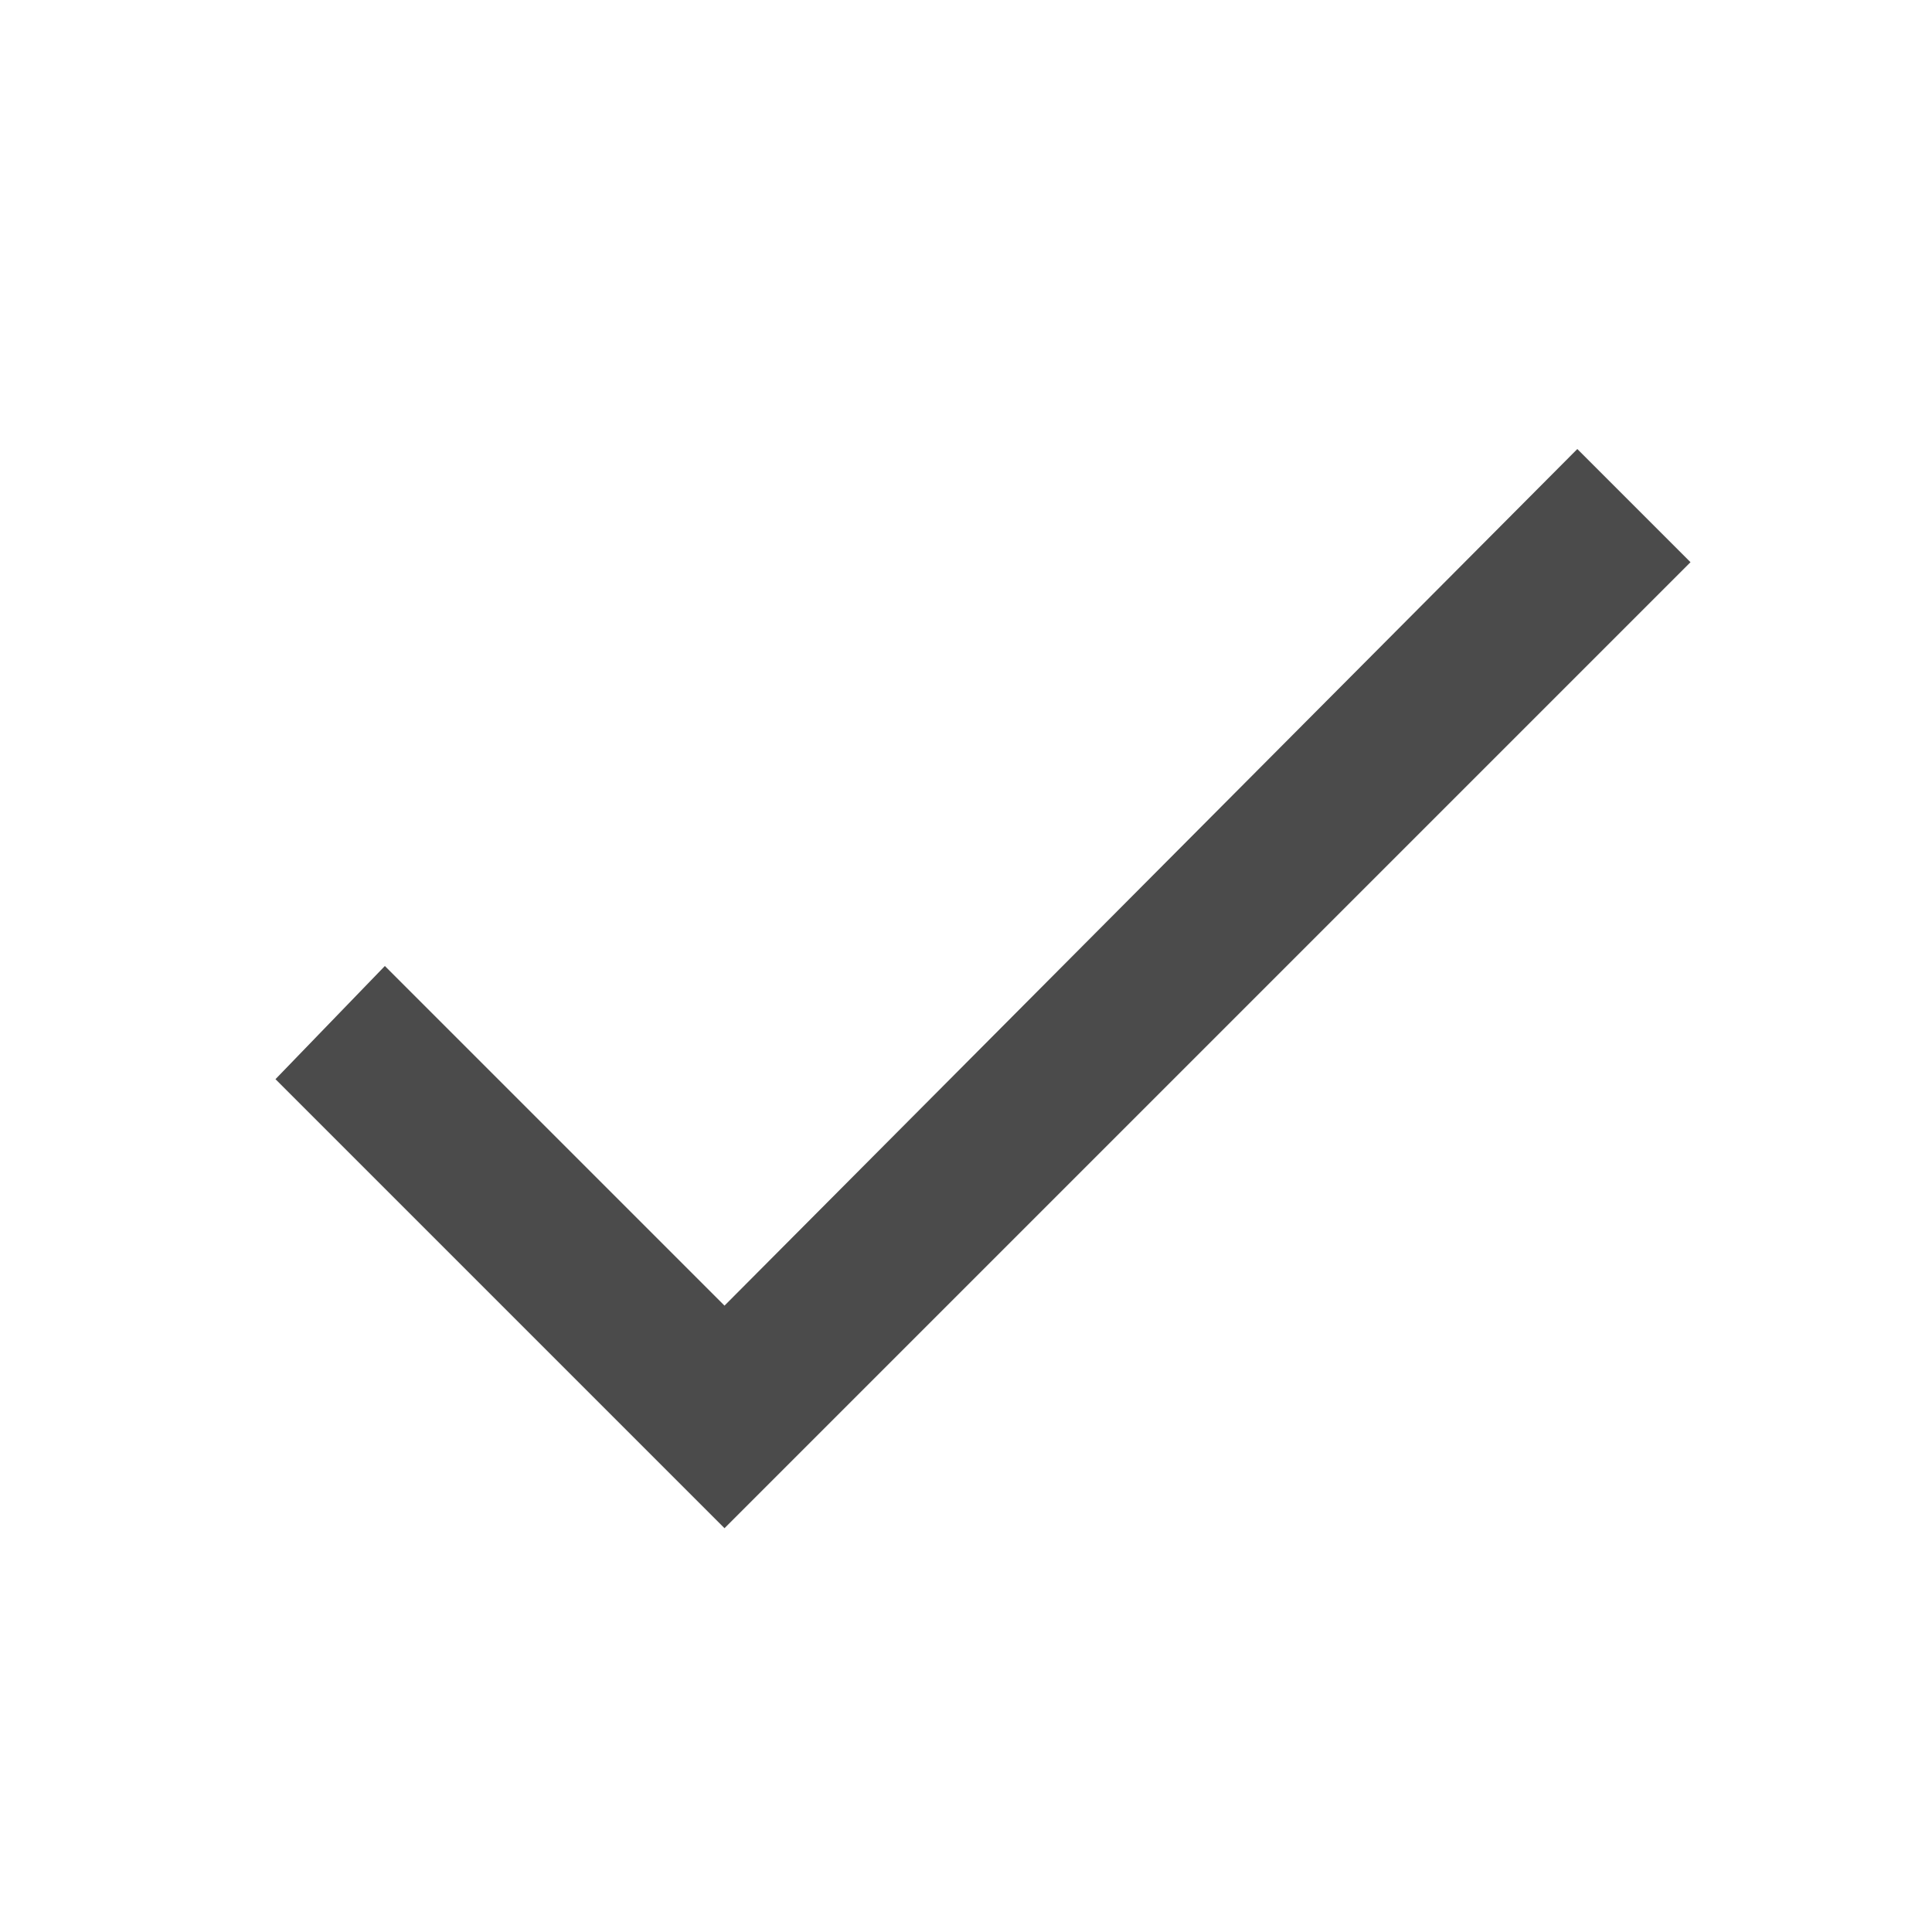
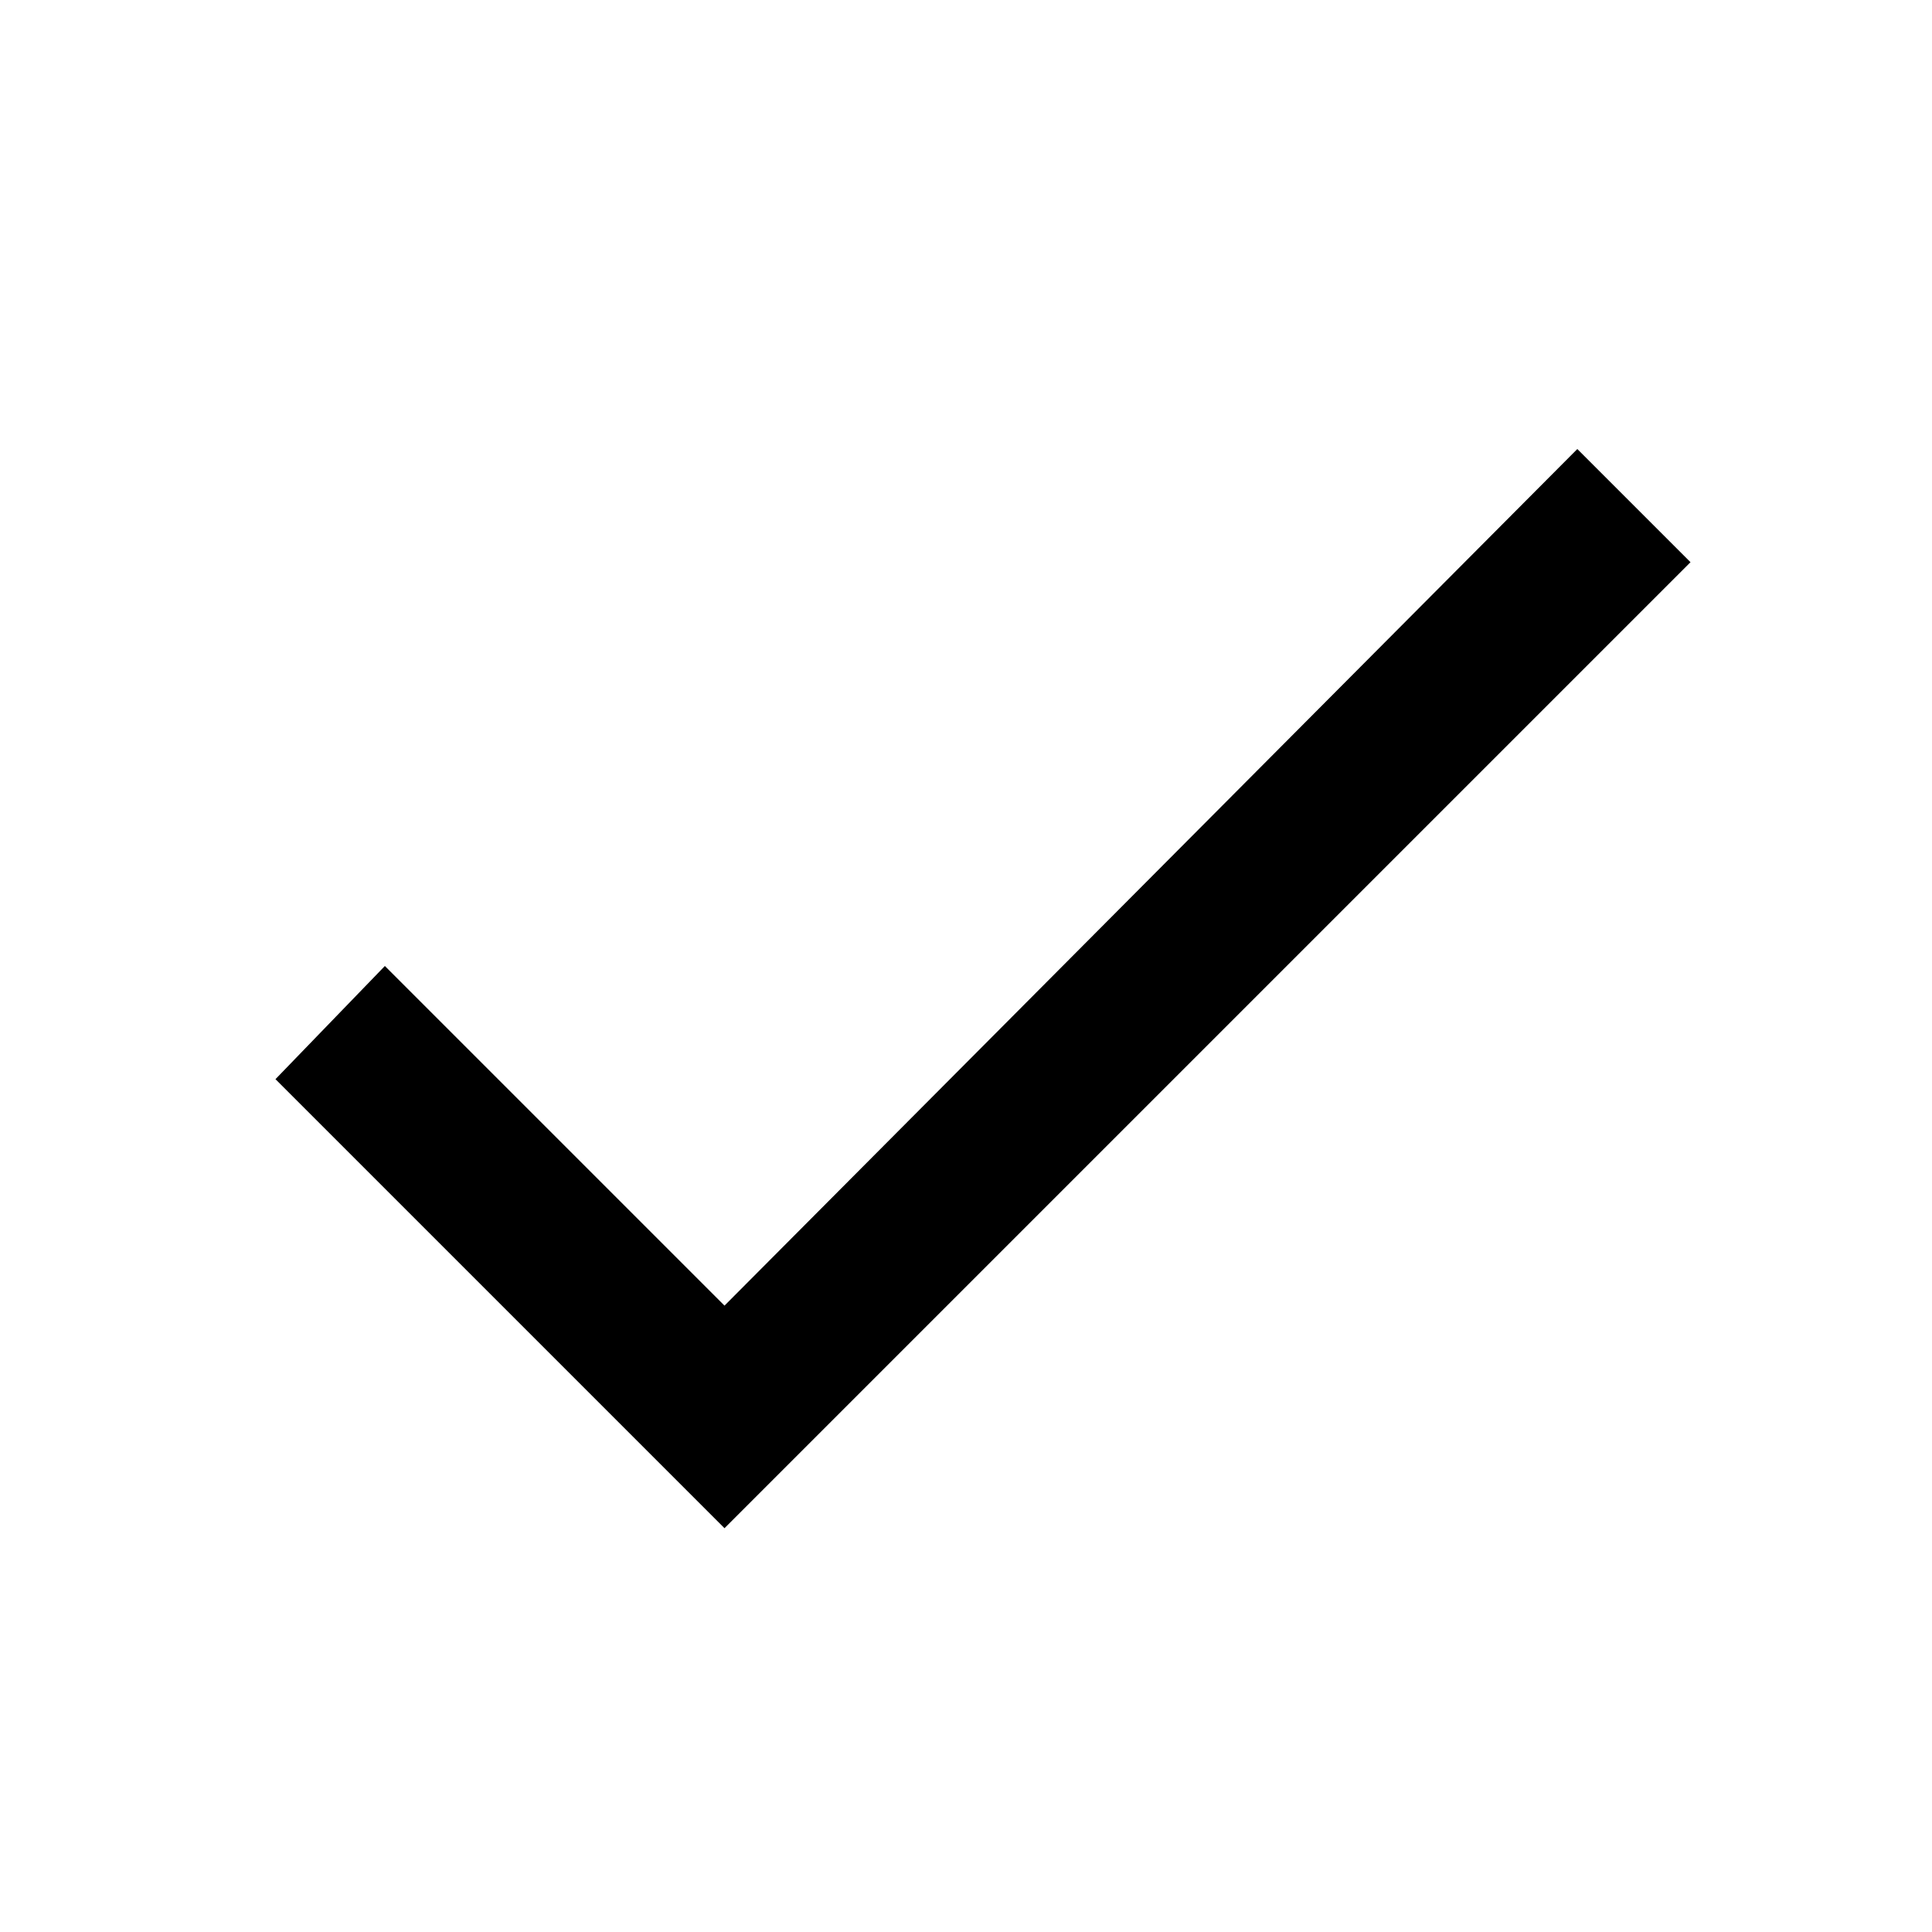
- <svg xmlns="http://www.w3.org/2000/svg" strokeWidth="3" fill="#4b4b4b" version="1.1" width="24" height="24" viewBox="0 0 24 24">
+ <svg xmlns="http://www.w3.org/2000/svg" version="1.1" width="24" height="24" viewBox="0 0 24 24">
  <path d="M9 16.219l10.594-10.641 1.406 1.406-12 12-5.578-5.578 1.359-1.406z" />
</svg>
